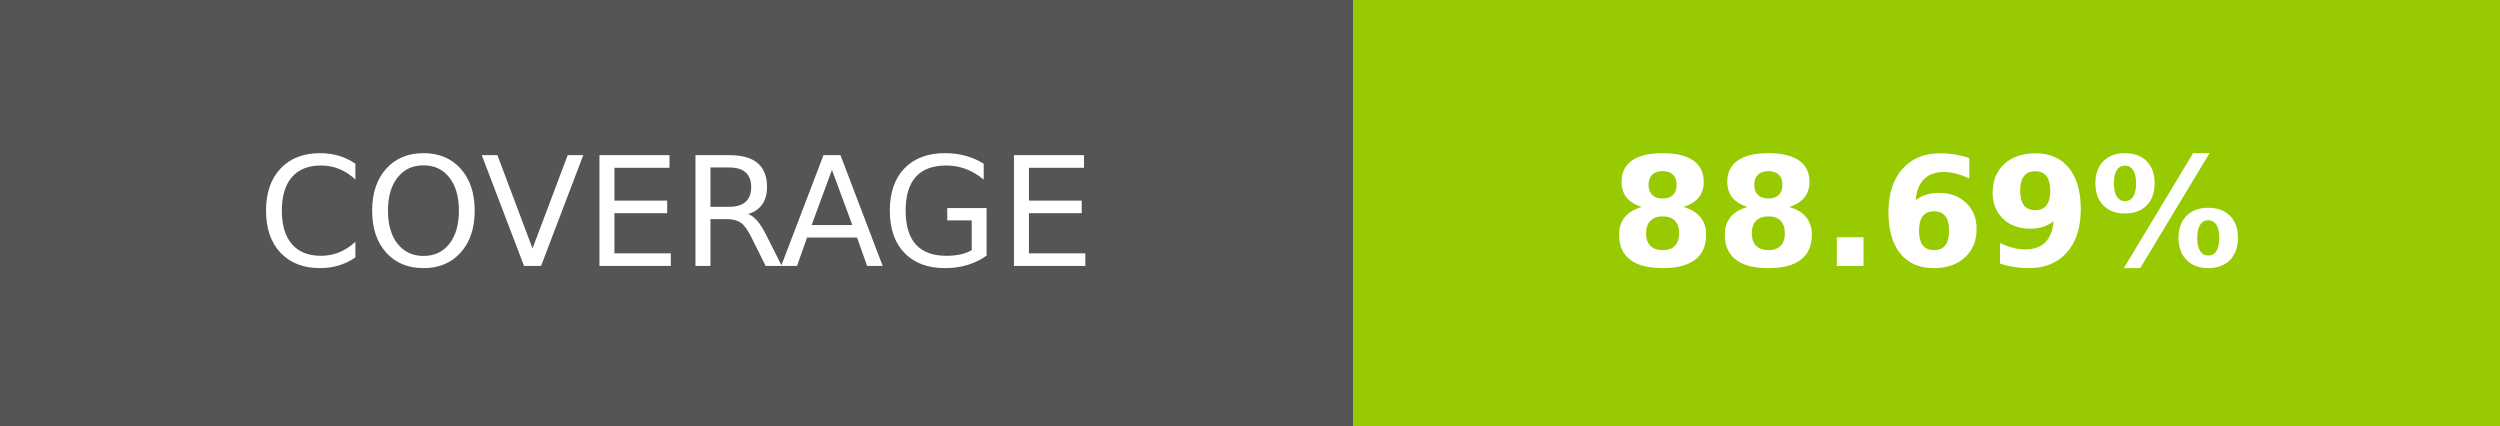
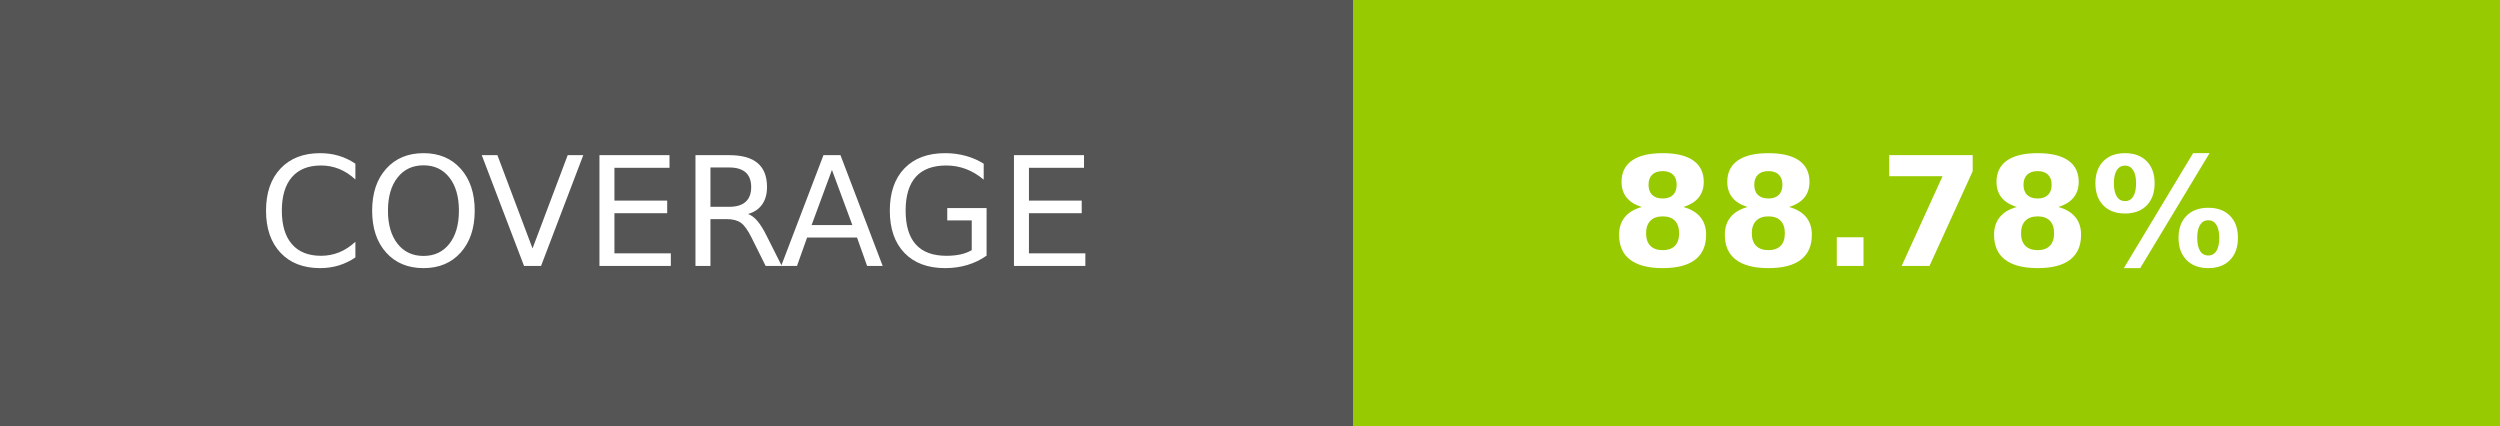
- <svg xmlns="http://www.w3.org/2000/svg" width="164.5" height="28" role="img" aria-label="COVERAGE: 88.69%">
+ <svg xmlns="http://www.w3.org/2000/svg" width="164.5" height="28" role="img" aria-label="COVERAGE: 88.78%">
  <g shape-rendering="crispEdges">
    <rect width="89" height="28" fill="#555" />
    <rect x="89" width="75.5" height="28" fill="#97ca00" />
  </g>
  <g fill="#fff" text-anchor="middle" font-family="Verdana,Geneva,DejaVu Sans,sans-serif" text-rendering="geometricPrecision" font-size="100">
    <text transform="scale(.1)" x="445" y="175" textLength="650" fill="#fff">COVERAGE</text>
-     <text transform="scale(.1)" x="1267.5" y="175" textLength="515" fill="#fff" font-weight="bold">88.69%</text>
+     <text transform="scale(.1)" x="1267.5" y="175" textLength="515" fill="#fff" font-weight="bold">88.78%</text>
  </g>
</svg>
